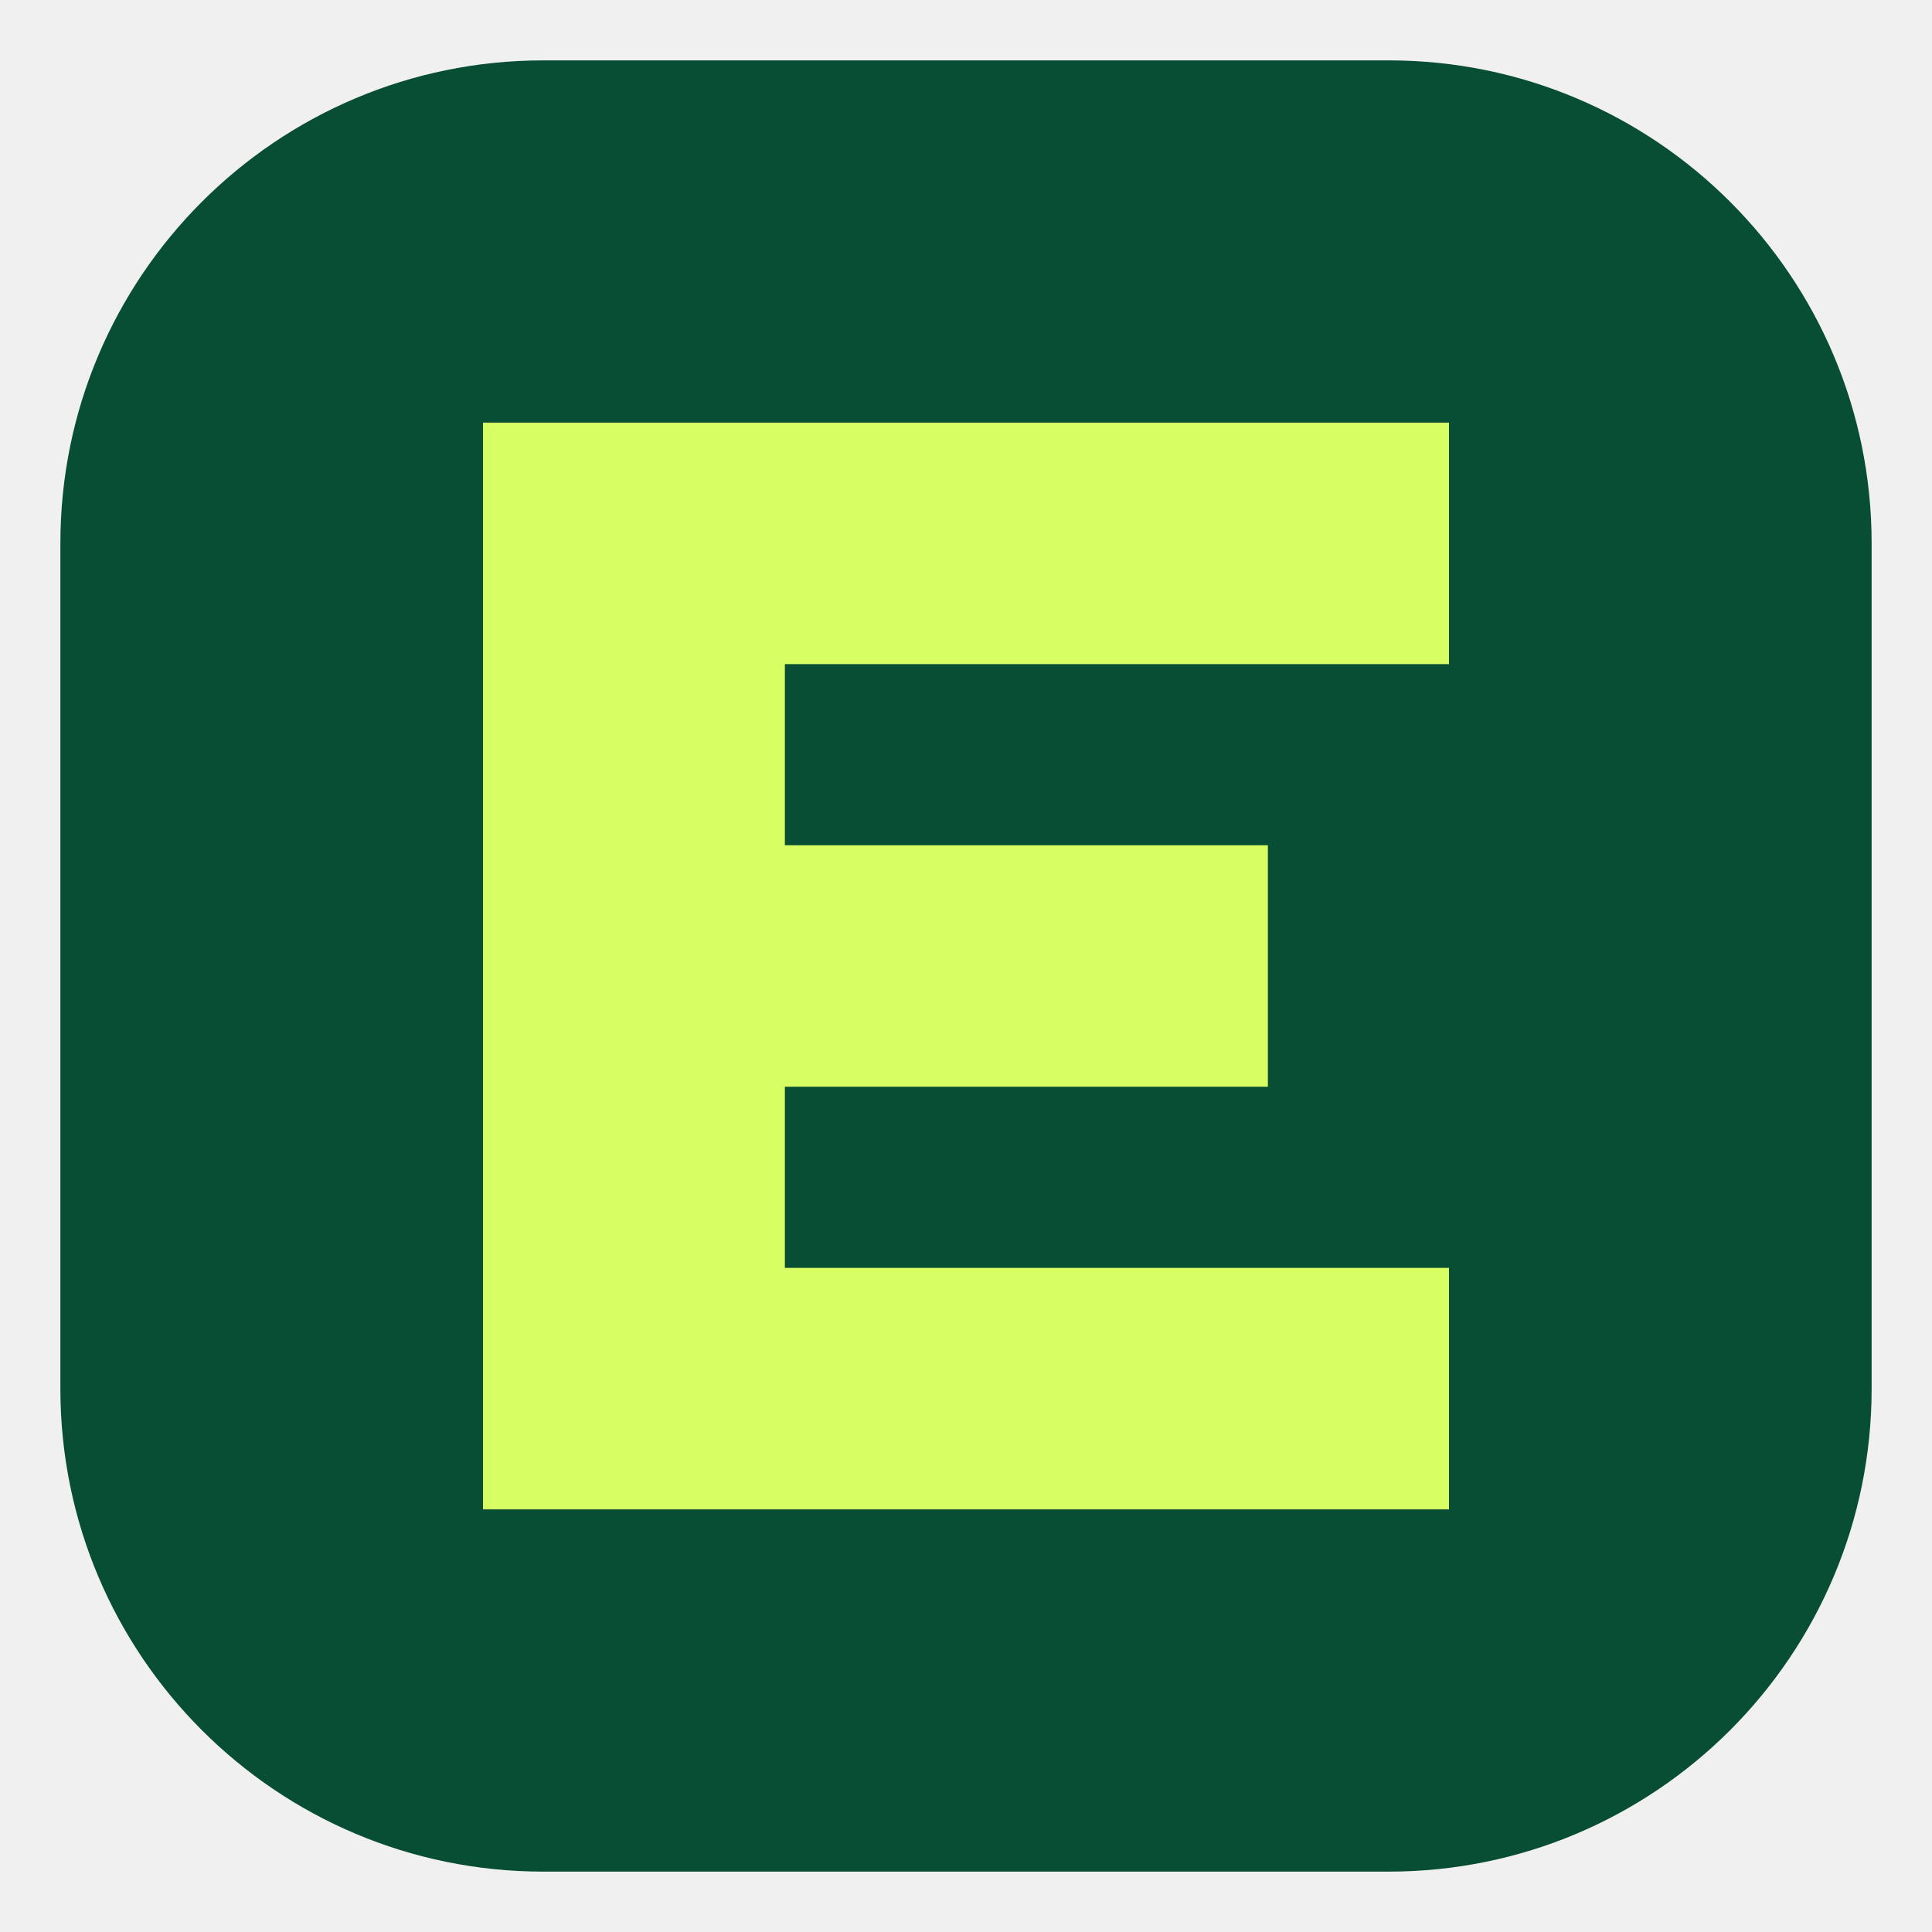
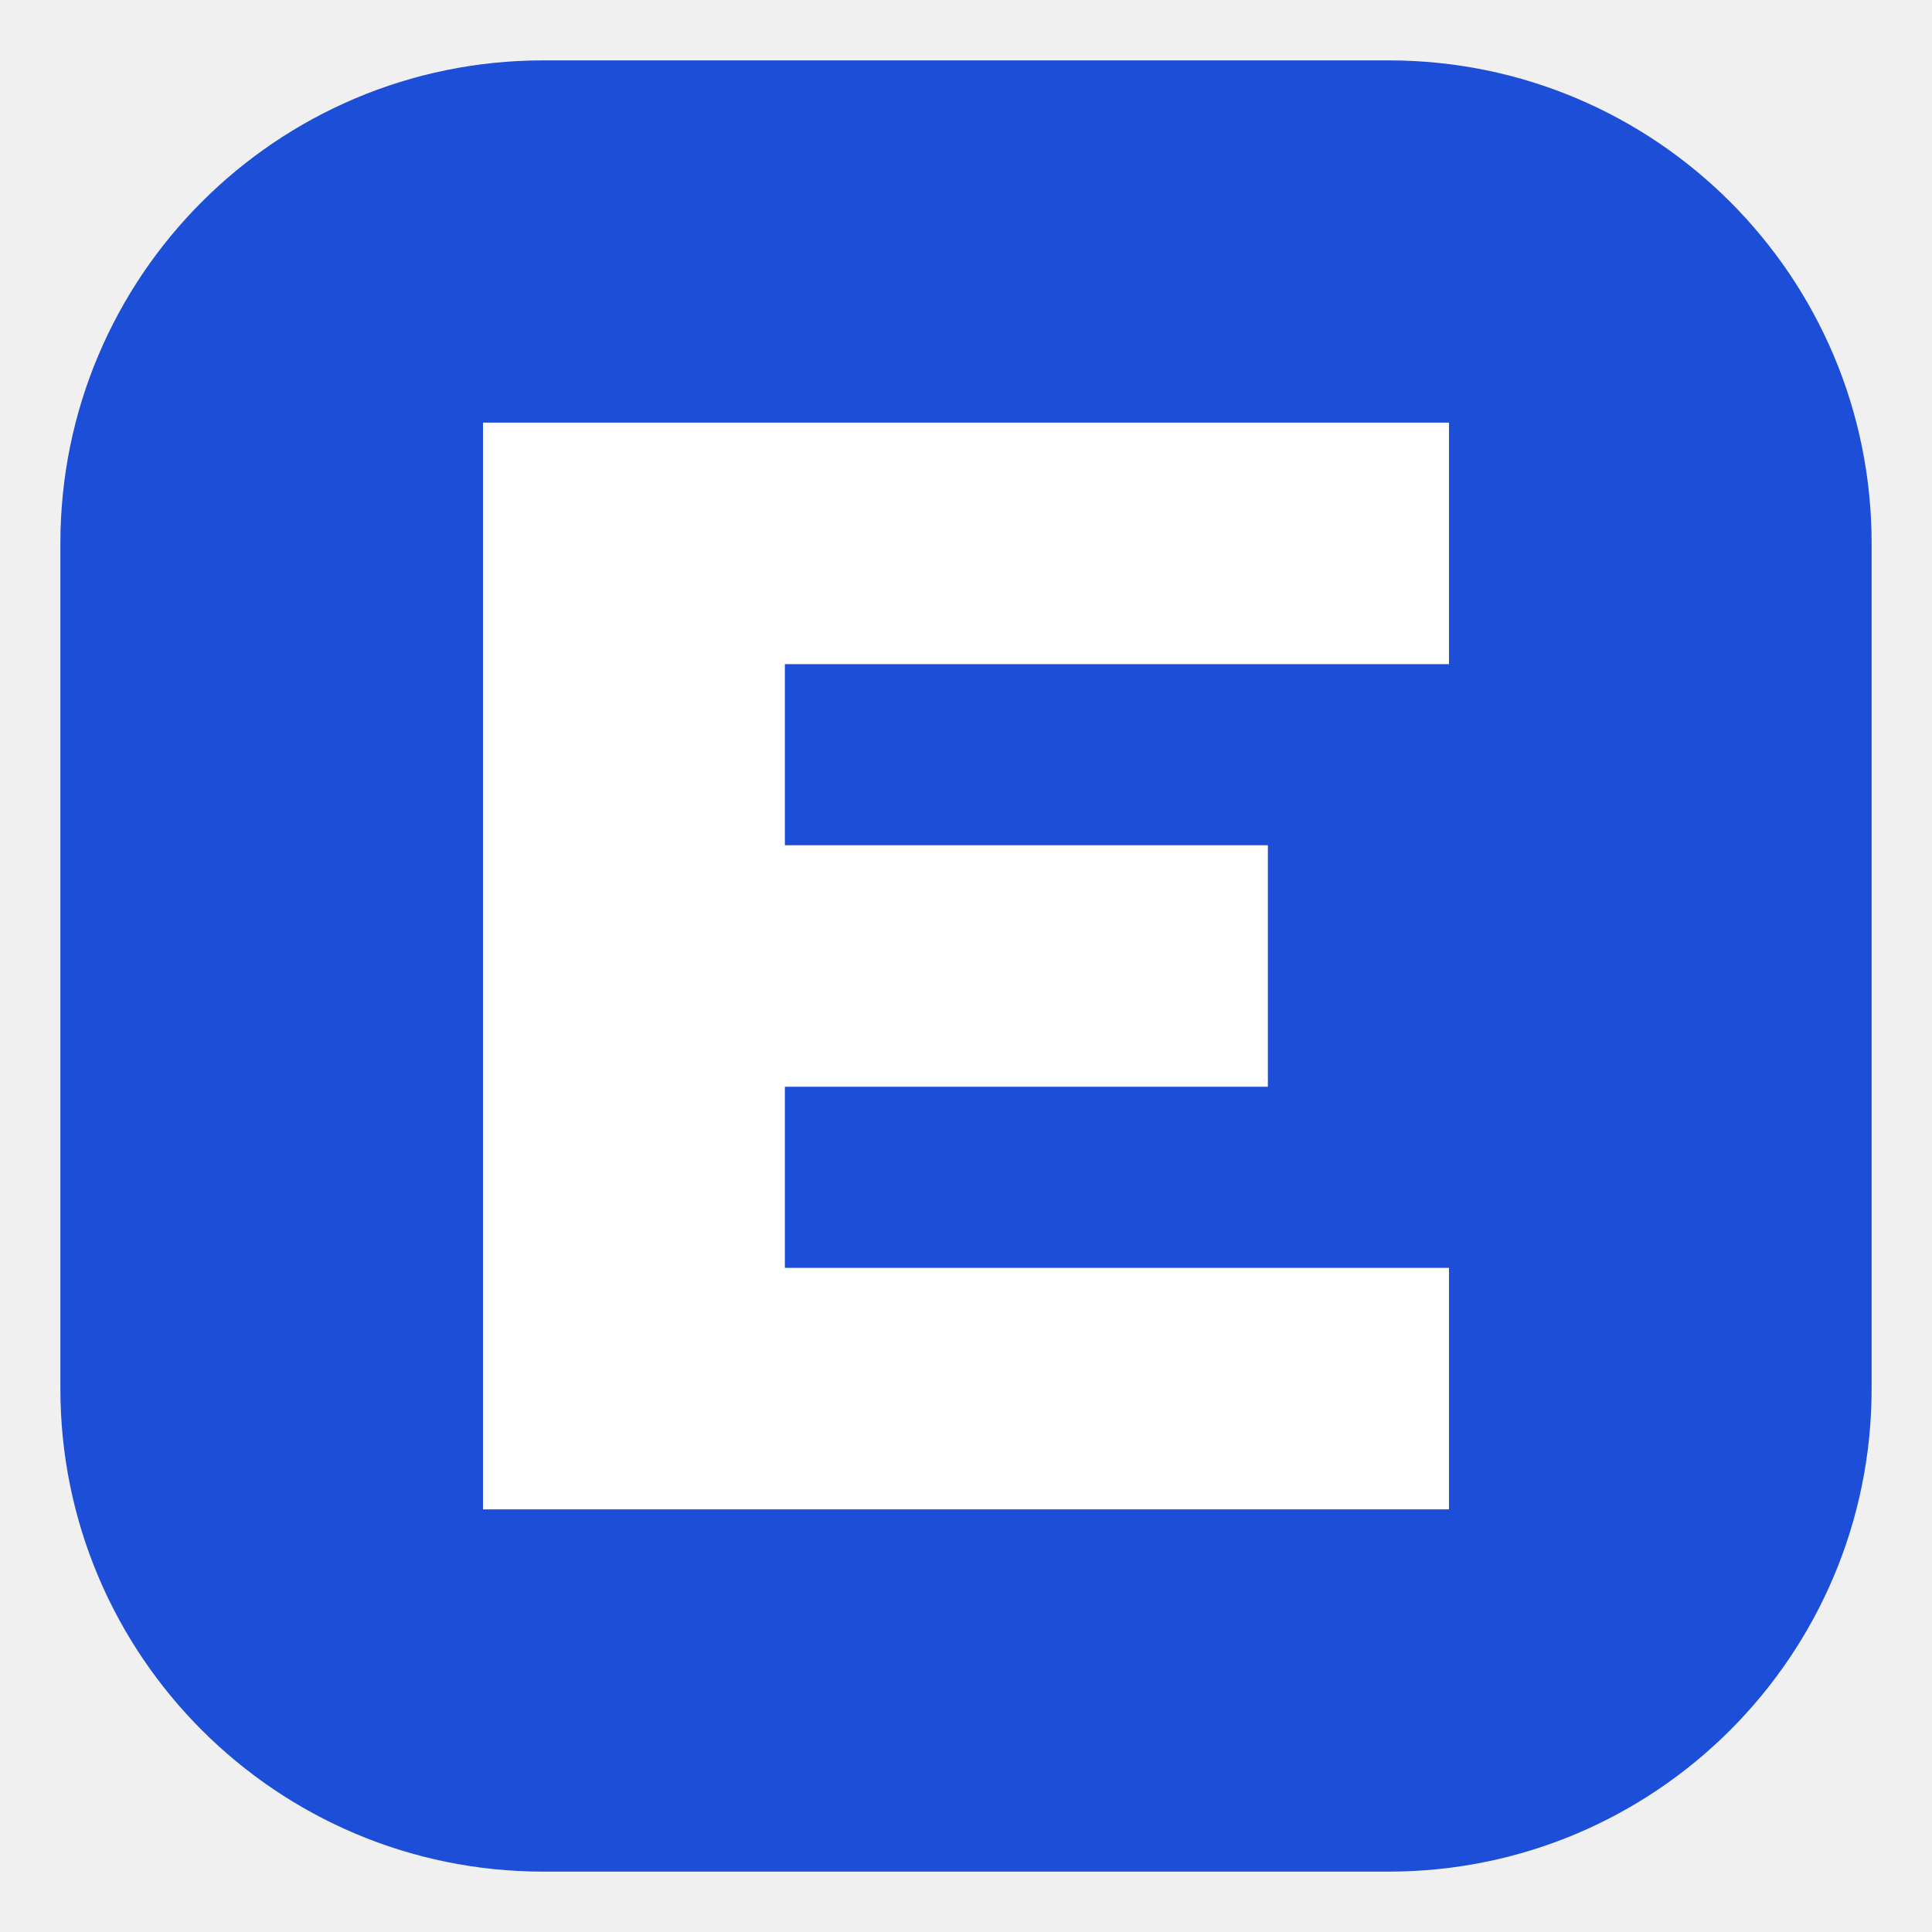
<svg xmlns="http://www.w3.org/2000/svg" viewBox="0 0 32 32">
-   <rect x="1" y="1" width="30" height="30" rx="8" fill="#084e34" />
-   <path fill="#d7ff64" d="M8 7h16v4H13v3h8v4h-8v3h11v4H8z" />
+   <rect x="1" y="1" width="30" height="30" rx="8" fill="#1d4ed8" />
+   <path fill="#ffffff" d="M8 7h16v4H13v3h8v4h-8v3h11v4H8z" />
</svg>
